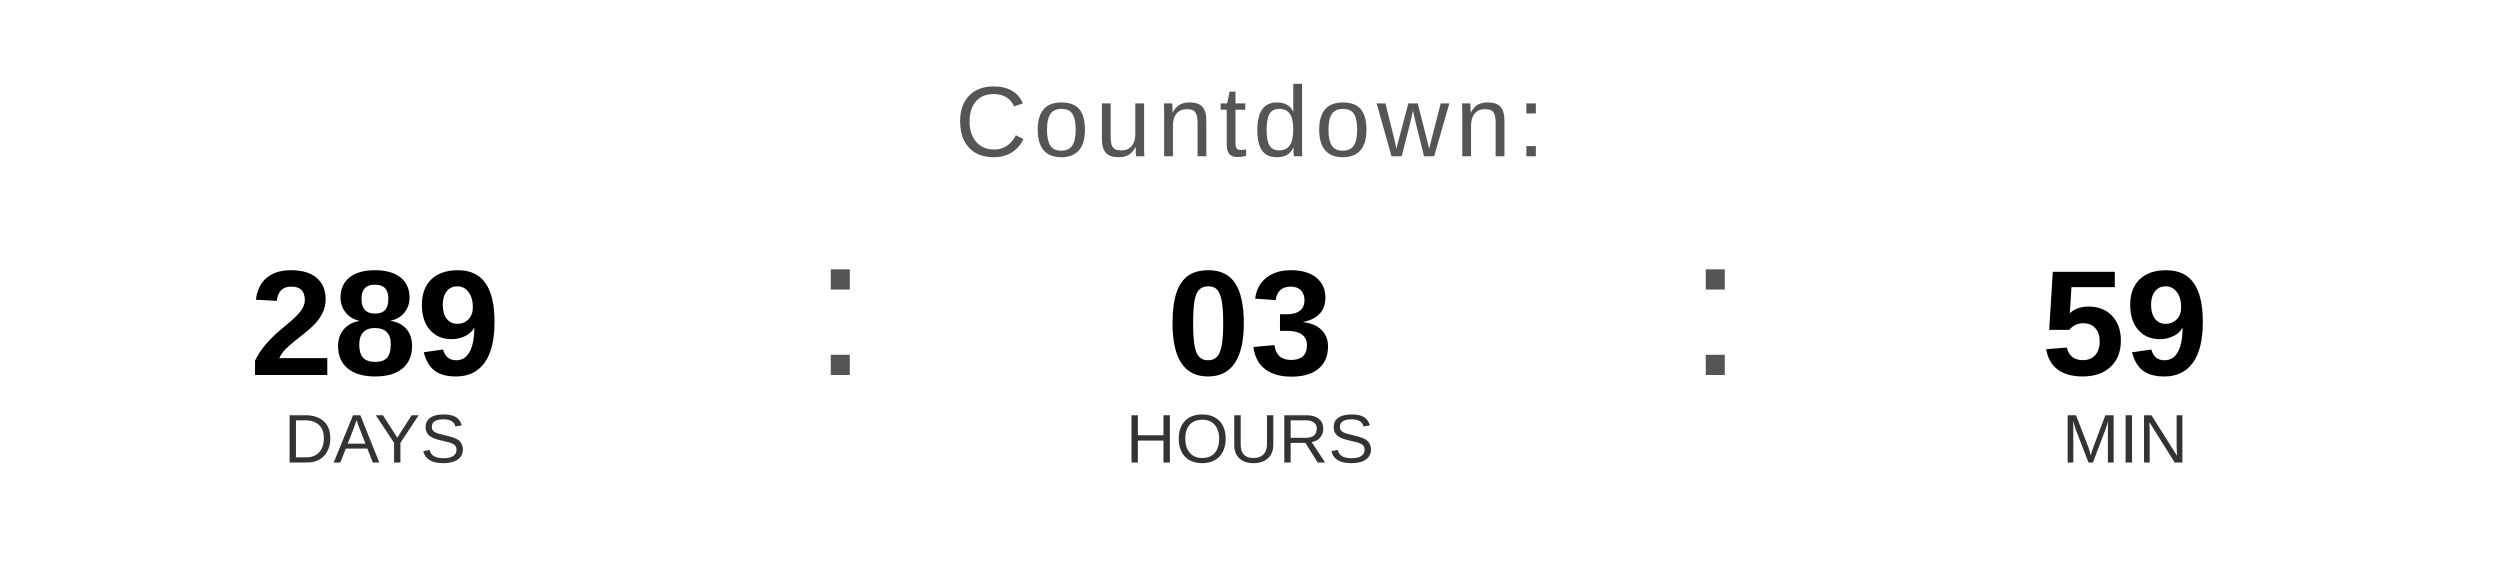
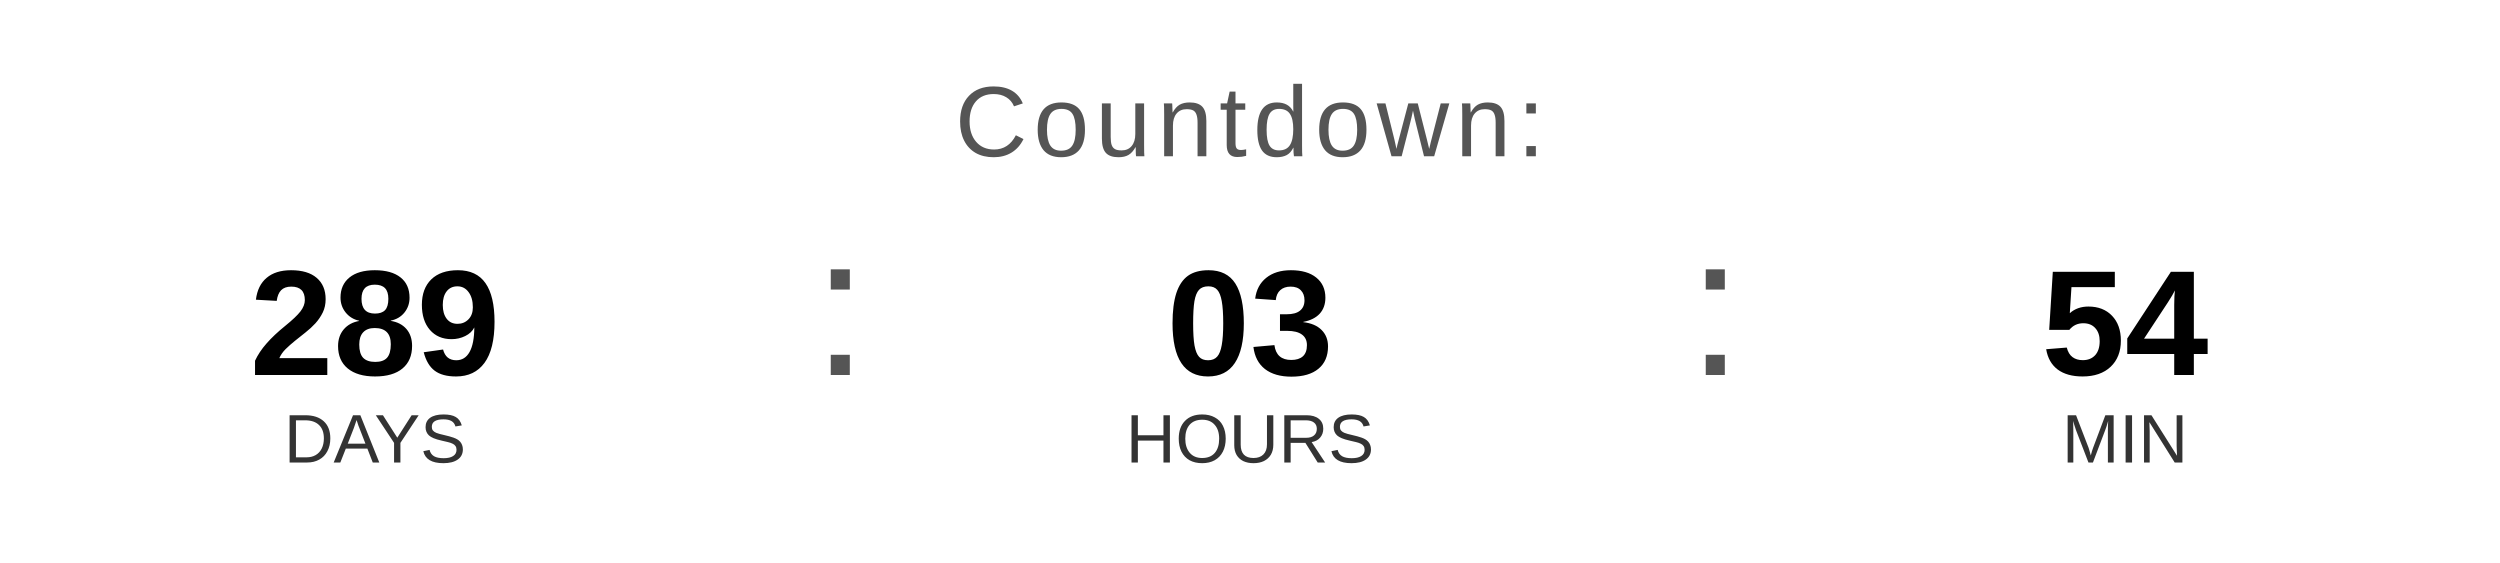
<svg xmlns="http://www.w3.org/2000/svg" width="400" height="90" viewBox="0 0 400 90">
  <text x="200" y="25" font-family="Arial, Helvetica, sans-serif" font-size="16" fill="#555555" text-anchor="middle" letter-spacing="1">
    Countdown:
  </text>
  <text x="60" y="60" font-family="Arial, Helvetica, sans-serif" font-size="24" font-weight="bold" fill="#000000" text-anchor="middle">289</text>
  <text x="60" y="74" font-family="Arial, Helvetica, sans-serif" font-size="11" fill="#333333" text-anchor="middle">DAYS</text>
  <text x="130" y="60" font-family="Arial, sans-serif" font-size="32" fill="#555555">:</text>
  <text x="200" y="60" font-family="Arial, Helvetica, sans-serif" font-size="24" font-weight="bold" fill="#000000" text-anchor="middle">03</text>
  <text x="200" y="74" font-family="Arial, Helvetica, sans-serif" font-size="11" fill="#333333" text-anchor="middle">HOURS</text>
  <text x="270" y="60" font-family="Arial, sans-serif" font-size="32" fill="#555555">:</text>
-   <text x="340" y="60" font-family="Arial, Helvetica, sans-serif" font-size="24" font-weight="bold" fill="#000000" text-anchor="middle">59</text>
+   <text x="340" y="60" font-family="Arial, Helvetica, sans-serif" font-size="24" font-weight="bold" fill="#000000" text-anchor="middle">54</text>
  <text x="340" y="74" font-family="Arial, Helvetica, sans-serif" font-size="11" fill="#333333" text-anchor="middle">MIN</text>
</svg>
